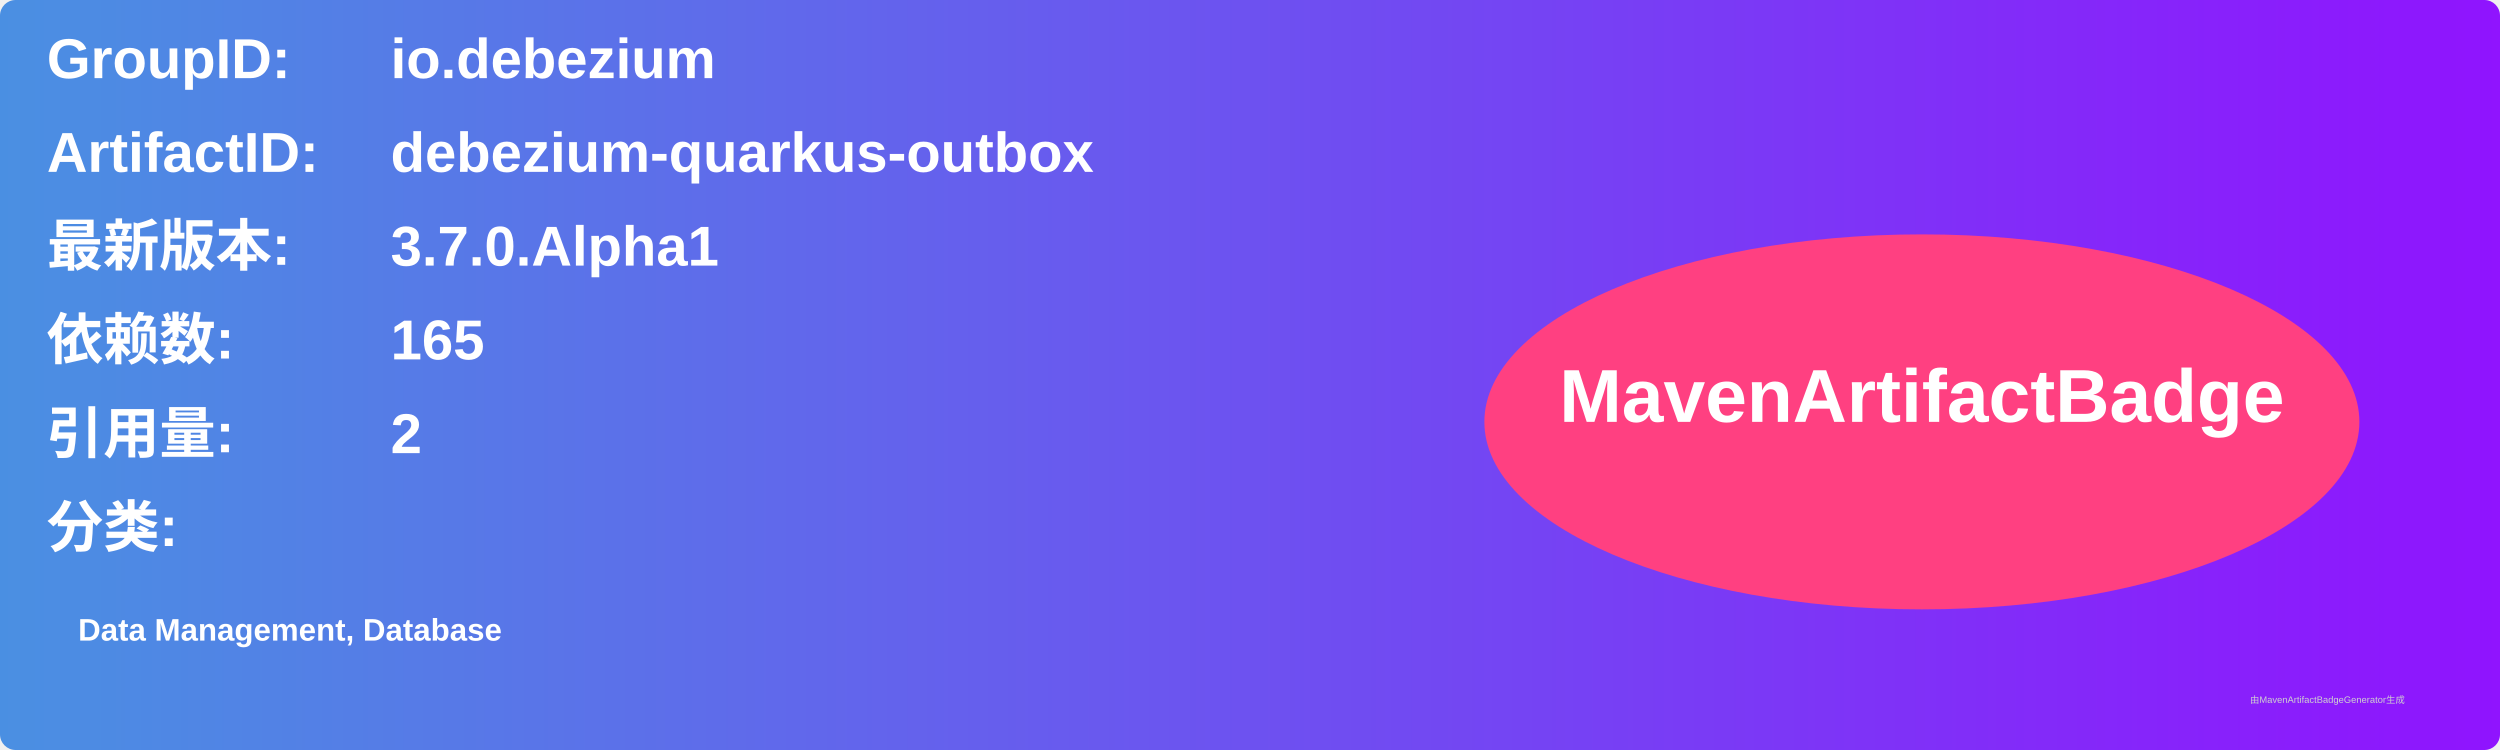
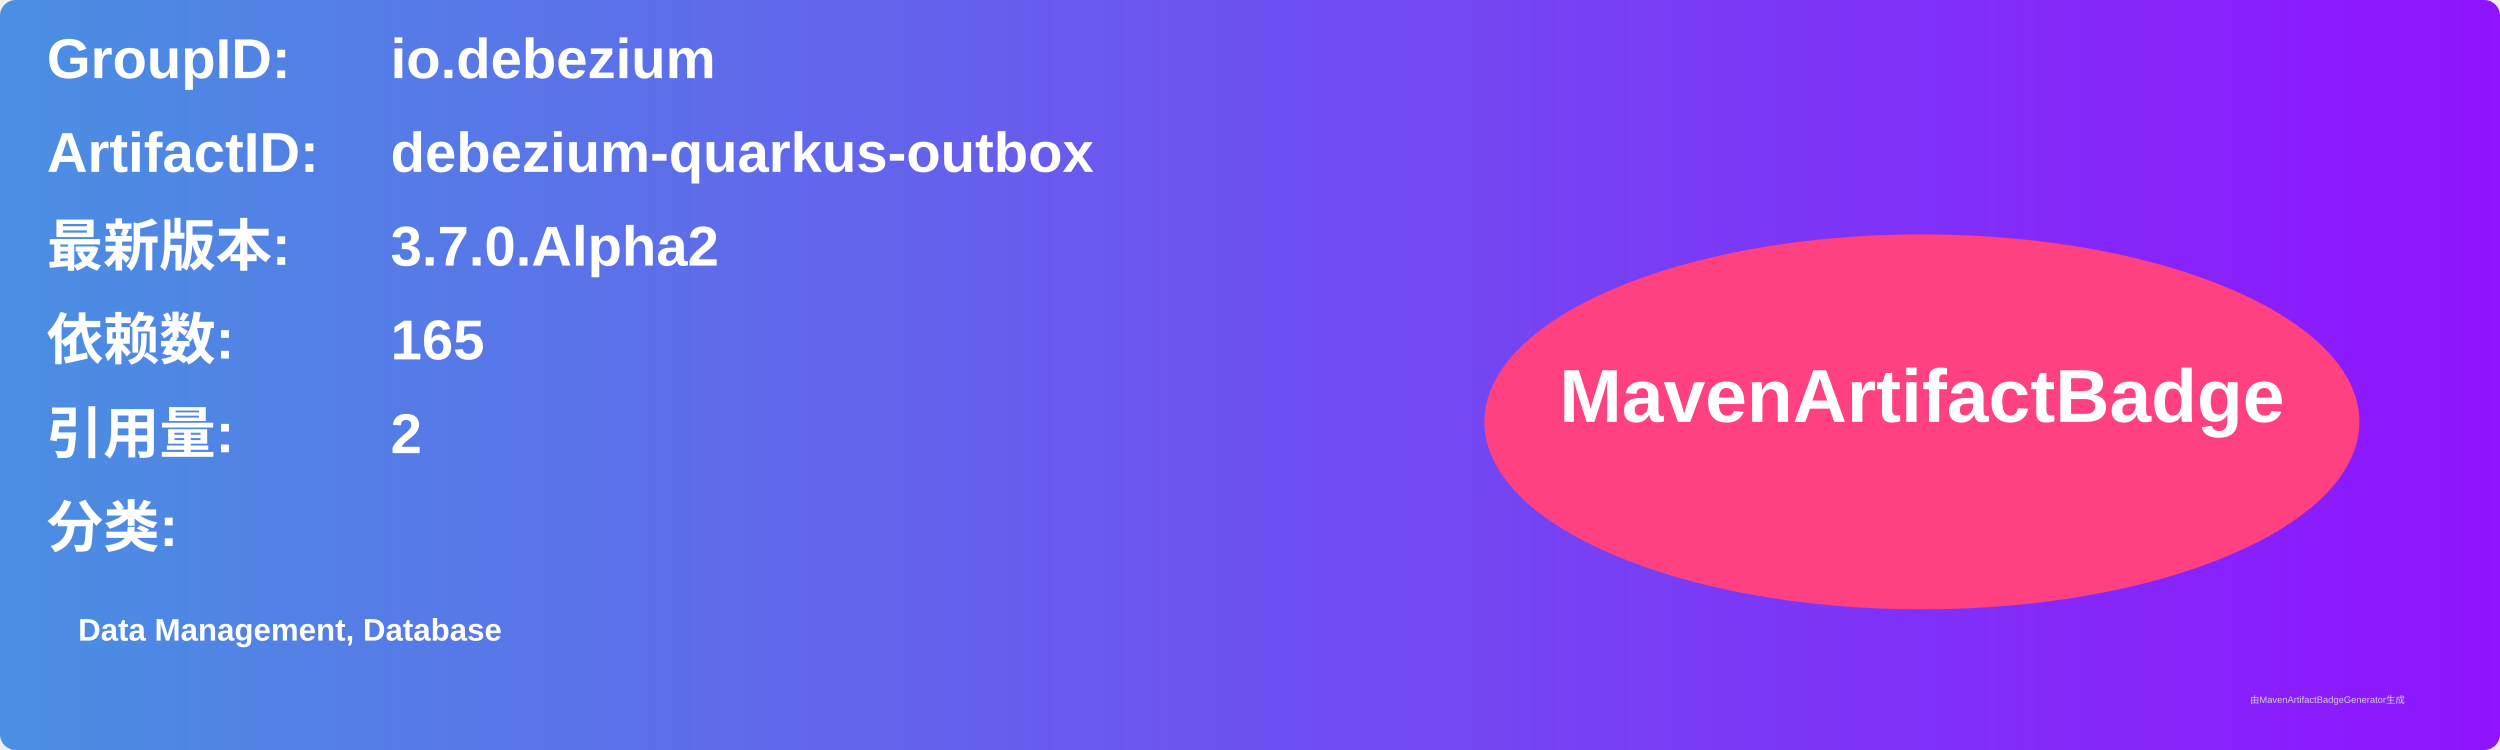
<svg xmlns="http://www.w3.org/2000/svg" width="800" height="240" viewBox="0 0 800 240">
  <linearGradient id="grad" x1="0%" y1="0%" x2="100%" y2="0%">
    <stop offset="0%" stop-color="#4a90e2" />
    <stop offset="100%" stop-color="#9013fe" />
  </linearGradient>
  <rect width="100%" height="100%" rx="5" ry="5" fill="url(#grad)" />
  <g transform="translate(15, 15)">
    <text x="0" y="10" font-family="Arial" font-size="18" fill="white" font-weight="bold" width="260">GroupID:</text>
    <text x="110" y="10" font-family="Arial" font-size="18" fill="white" font-weight="bold" width="460">io.debezium</text>
    <text x="0" y="40" font-family="Arial" font-size="18" fill="white" font-weight="bold" width="260">ArtifactID:</text>
    <text x="110" y="40" font-family="Arial" font-size="18" fill="white" font-weight="bold" width="460">debezium-quarkus-outbox</text>
    <text x="0" y="70" font-family="Arial" font-size="18" fill="white" font-weight="bold">最新版本:</text>
    <text x="110" y="70" font-family="Arial" font-size="18" fill="white" font-weight="bold">
-       <tspan font-weight="bold">3.7.0.Alpha1</tspan>
+       <tspan font-weight="bold">3.7.0.Alpha2</tspan>
    </text>
    <text x="0" y="100" font-family="Arial" font-size="18" fill="white" font-weight="bold">依赖数: </text>
    <text x="110" y="100" font-family="Arial" font-size="18" fill="white">
      <tspan font-weight="bold">165</tspan>
    </text>
    <text x="0" y="130" font-family="Arial" font-size="18" fill="white" font-weight="bold">引用量: </text>
    <text x="110" y="130" font-family="Arial" font-size="18" fill="white">
      <tspan font-weight="bold">2</tspan>
    </text>
    <text x="0" y="160" font-family="Arial" font-size="18" fill="white" font-weight="bold">分类:</text>
    <text x="10" y="190" font-family="Arial" font-size="10" fill="white">
      <tspan font-weight="bold">Data Management, Database</tspan>
    </text>
    <ellipse cx="600" cy="120" rx="140" ry="60" fill="#ff4081" />
    <text x="600" y="120" text-anchor="middle" font-family="Arial" font-size="24" fill="white" font-weight="bold">MavenArtifactBadge</text>
  </g>
  <text x="720" y="225" font-family="Arial" font-size="3" fill="#d0d0d0">由MavenArtifactBadgeGenerator生成</text>
</svg>
